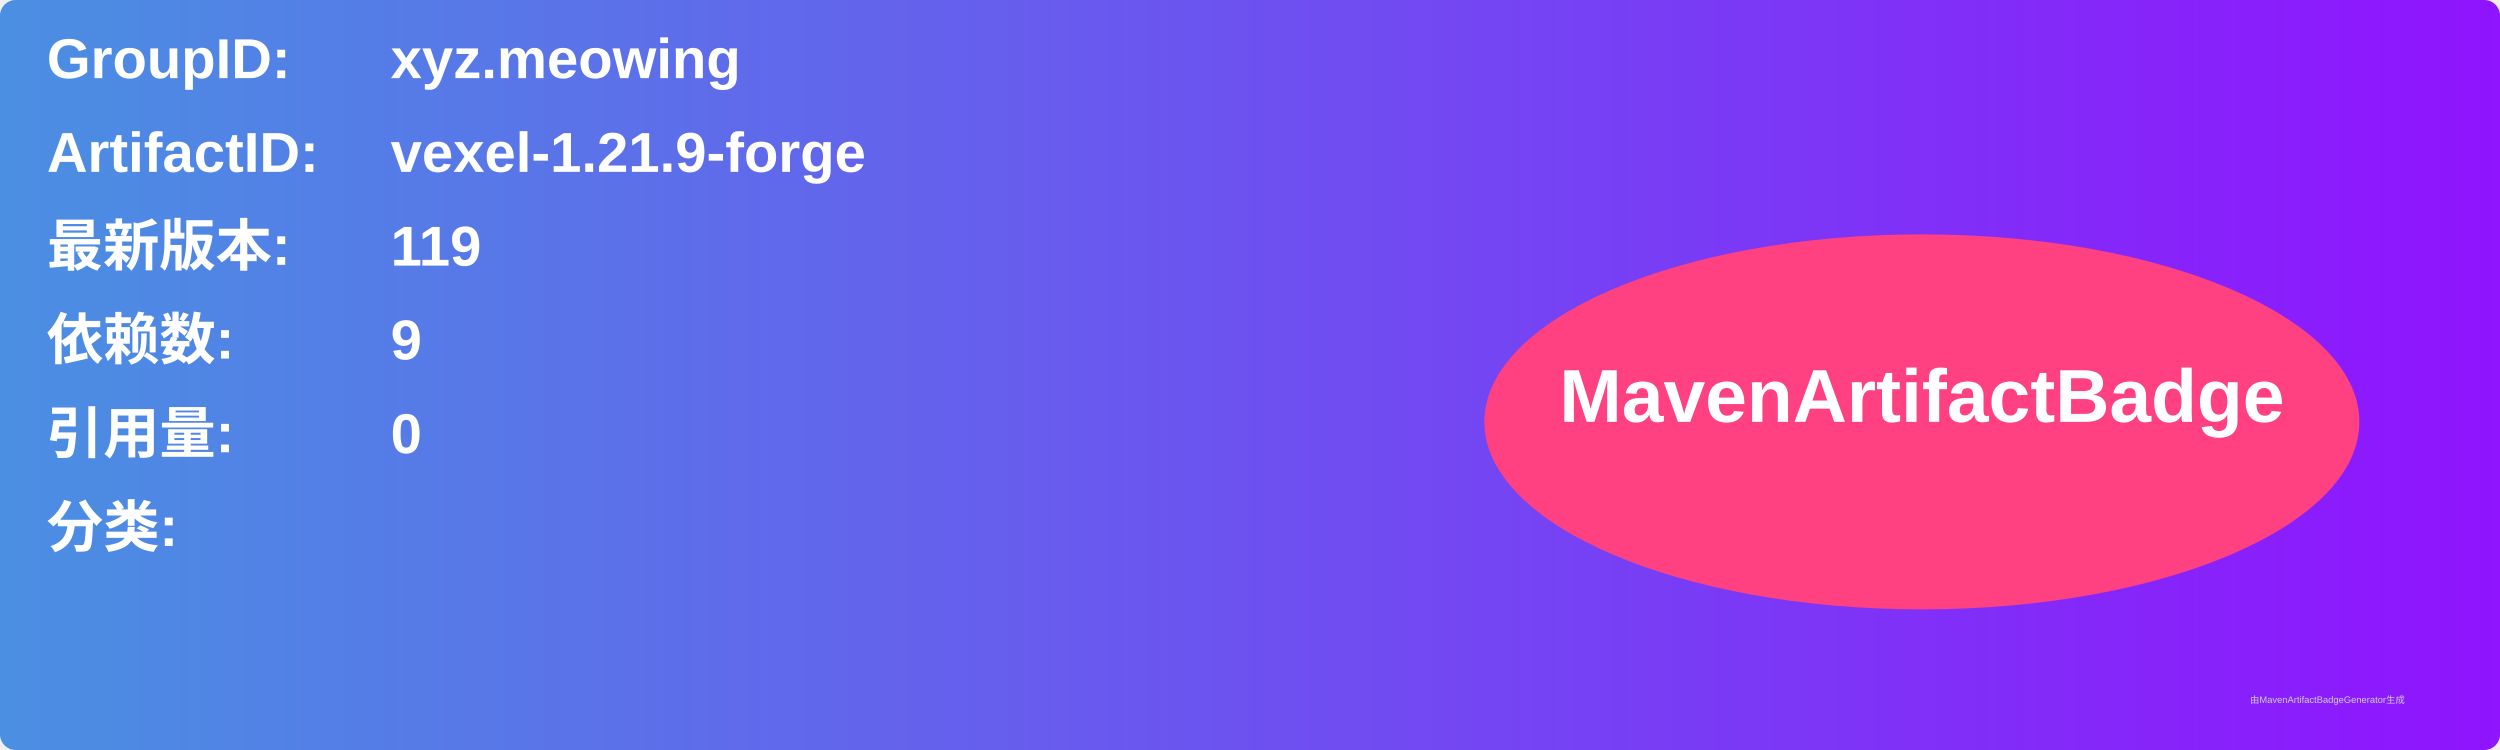
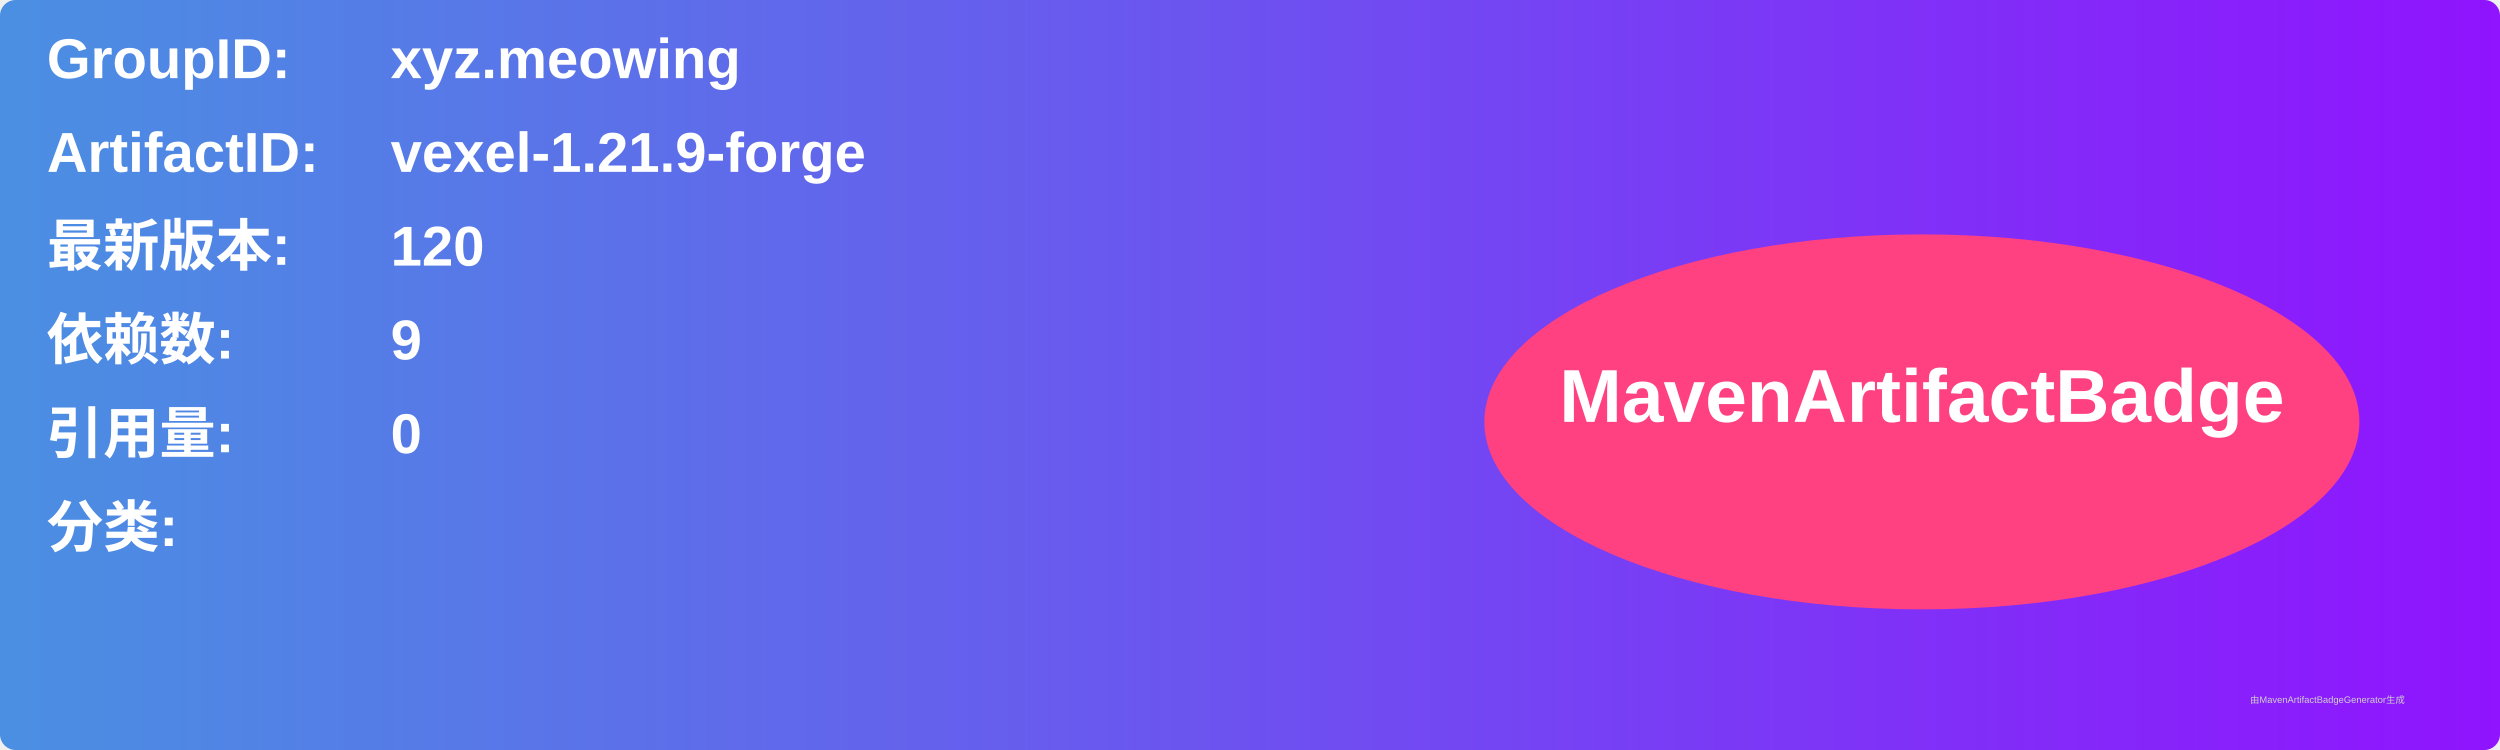
<svg xmlns="http://www.w3.org/2000/svg" width="800" height="240" viewBox="0 0 800 240">
  <linearGradient id="grad" x1="0%" y1="0%" x2="100%" y2="0%">
    <stop offset="0%" stop-color="#4a90e2" />
    <stop offset="100%" stop-color="#9013fe" />
  </linearGradient>
  <rect width="100%" height="100%" rx="5" ry="5" fill="url(#grad)" />
  <g transform="translate(15, 15)">
    <text x="0" y="10" font-family="Arial" font-size="18" fill="white" font-weight="bold" width="260">GroupID:</text>
    <text x="110" y="10" font-family="Arial" font-size="18" fill="white" font-weight="bold" width="460">xyz.meowing</text>
    <text x="0" y="40" font-family="Arial" font-size="18" fill="white" font-weight="bold" width="260">ArtifactID:</text>
    <text x="110" y="40" font-family="Arial" font-size="18" fill="white" font-weight="bold" width="460">vexel-1.21.9-forge</text>
    <text x="0" y="70" font-family="Arial" font-size="18" fill="white" font-weight="bold">最新版本:</text>
    <text x="110" y="70" font-family="Arial" font-size="18" fill="white" font-weight="bold">
-       <tspan font-weight="bold">119</tspan>
+       <tspan font-weight="bold">120</tspan>
    </text>
    <text x="0" y="100" font-family="Arial" font-size="18" fill="white" font-weight="bold">依赖数: </text>
    <text x="110" y="100" font-family="Arial" font-size="18" fill="white">
      <tspan font-weight="bold">9</tspan>
    </text>
    <text x="0" y="130" font-family="Arial" font-size="18" fill="white" font-weight="bold">引用量: </text>
    <text x="110" y="130" font-family="Arial" font-size="18" fill="white">
      <tspan font-weight="bold">0</tspan>
    </text>
    <text x="0" y="160" font-family="Arial" font-size="18" fill="white" font-weight="bold">分类:</text>
    <text x="10" y="190" font-family="Arial" font-size="10" fill="white">
      <tspan font-weight="bold" />
    </text>
    <ellipse cx="600" cy="120" rx="140" ry="60" fill="#ff4081" />
    <text x="600" y="120" text-anchor="middle" font-family="Arial" font-size="24" fill="white" font-weight="bold">MavenArtifactBadge</text>
  </g>
  <text x="720" y="225" font-family="Arial" font-size="3" fill="#d0d0d0">由MavenArtifactBadgeGenerator生成</text>
</svg>
